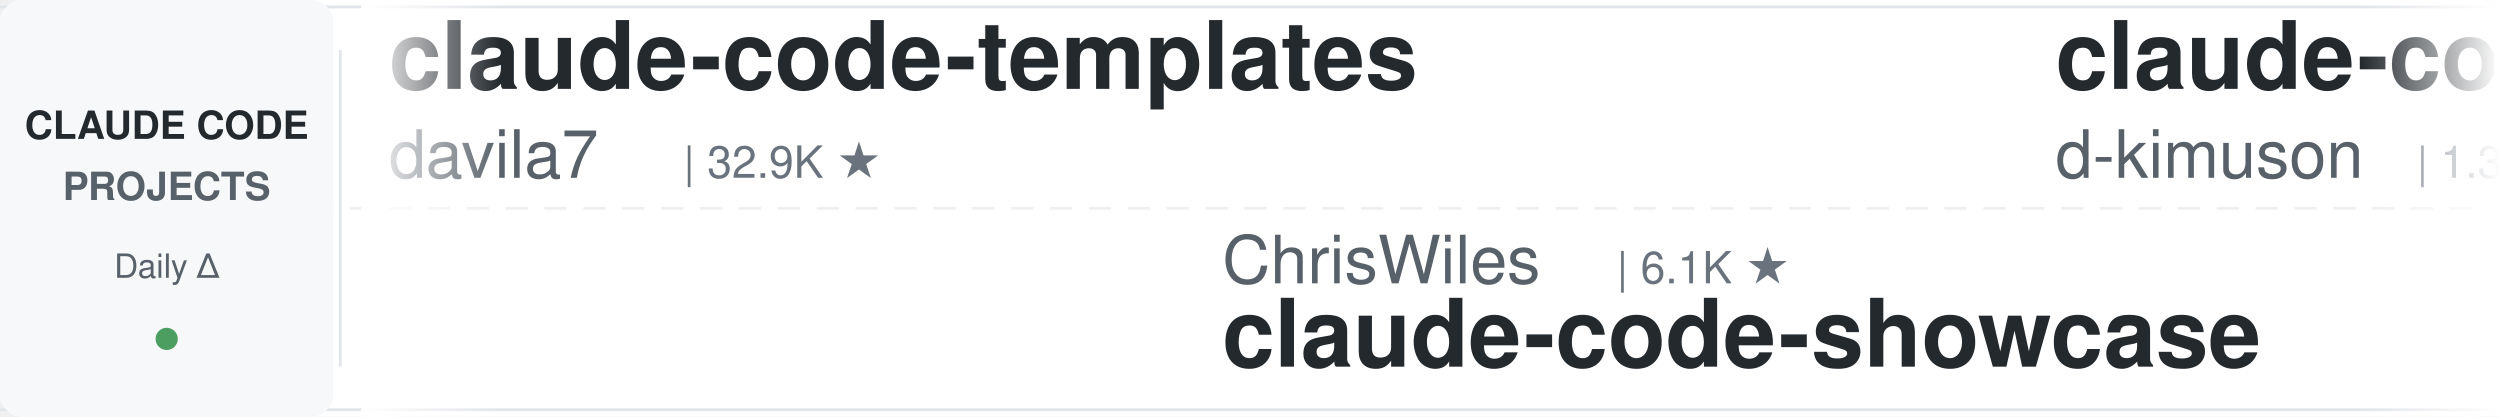
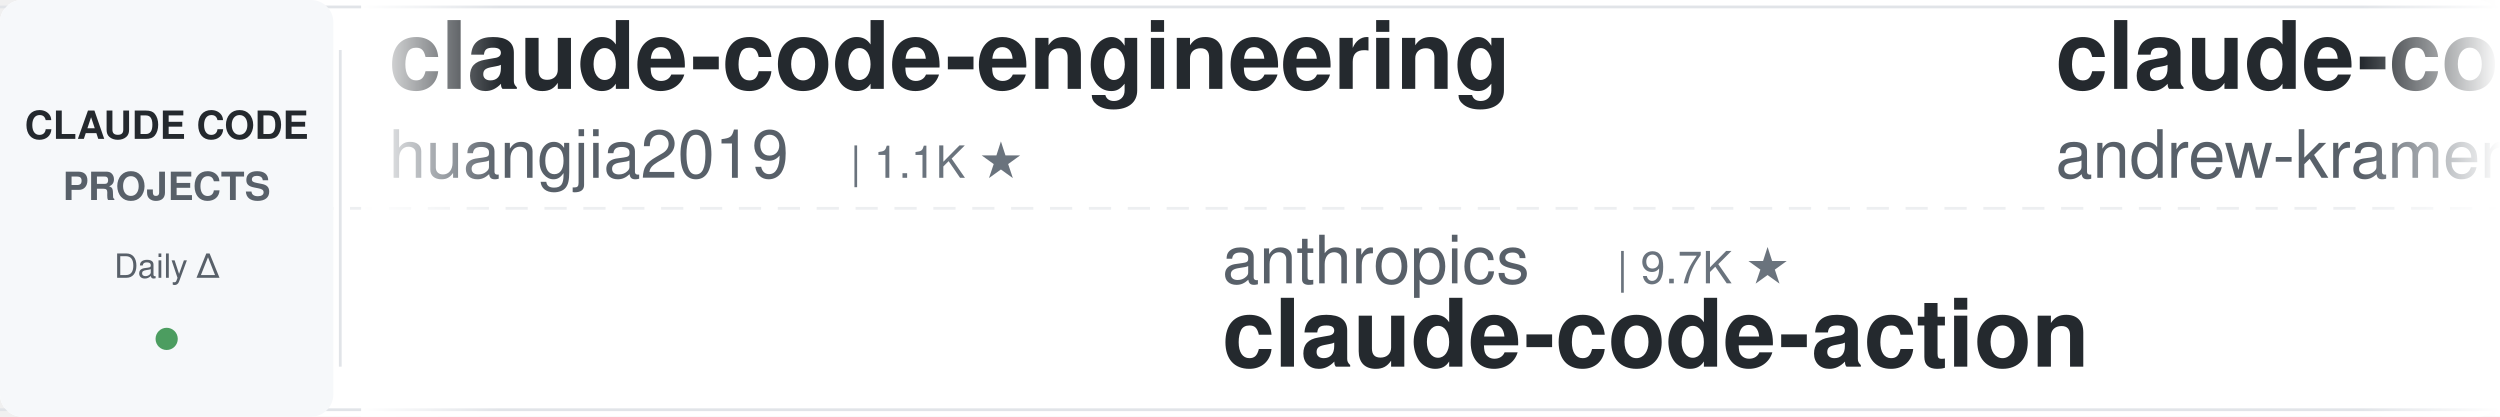
<svg xmlns="http://www.w3.org/2000/svg" width="900" height="150">
  <defs>
    <linearGradient id="leftFade" x1="0%" y1="0%" x2="100%" y2="0%">
      <stop offset="0%" style="stop-color:#ffffff;stop-opacity:1" />
      <stop offset="100%" style="stop-color:#ffffff;stop-opacity:0" />
    </linearGradient>
    <linearGradient id="rightFade" x1="0%" y1="0%" x2="100%" y2="0%">
      <stop offset="0%" style="stop-color:#ffffff;stop-opacity:0" />
      <stop offset="100%" style="stop-color:#ffffff;stop-opacity:1" />
    </linearGradient>
  </defs>
  <rect width="900" height="150" fill="#ffffff" rx="8" />
  <rect x="0" y="2" width="900" height="1" fill="#e1e4e8" />
  <rect x="0" y="147" width="900" height="1" fill="#e1e4e8" />
  <line x1="0" y1="75" x2="900" y2="75" stroke="#e1e4e8" stroke-width="1" stroke-dasharray="8 6" opacity="0.6" />
  <rect x="0" y="0" width="120" height="150" fill="#f6f8fa" rx="8" />
  <text x="60" y="50" font-family="-apple-system, BlinkMacSystemFont, 'Segoe UI', Helvetica, Arial, sans-serif" font-size="14" font-weight="600" fill="#24292e" text-anchor="middle">CLAUDE CODE</text>
  <text x="60" y="72" font-family="-apple-system, BlinkMacSystemFont, 'Segoe UI', Helvetica, Arial, sans-serif" font-size="14" font-weight="600" fill="#586069" text-anchor="middle">PROJECTS</text>
  <text x="60" y="100" font-family="-apple-system, BlinkMacSystemFont, 'Segoe UI', Helvetica, Arial, sans-serif" font-size="12" font-weight="500" fill="#586069" text-anchor="middle">Daily Δ</text>
  <circle cx="60" cy="122" r="4" fill="#22863a" opacity="0.8" />
  <rect x="122" y="18" width="1" height="114" fill="#e1e4e8" />
  <clipPath id="tickerClip">
    <rect x="130" y="0" width="770" height="150" />
  </clipPath>
  <g clip-path="url(#tickerClip)">
    <g id="tickerItems">
      <animateTransform attributeName="transform" attributeType="XML" type="translate" from="0 0" to="-3000 0" dur="54s" repeatCount="indefinite" />
      <g transform="translate(0, 0)">
-         <text x="140" y="32" font-family="-apple-system, BlinkMacSystemFont, 'Segoe UI', Helvetica, Arial, sans-serif" font-size="34" font-weight="600" fill="#24292e">claude-code-templates</text>
-         <text x="140" y="64" font-family="-apple-system, BlinkMacSystemFont, 'Segoe UI', Helvetica, Arial, sans-serif" font-size="24" font-weight="400" fill="#586069">davila7</text>
-         <text x="246" y="64" font-family="-apple-system, BlinkMacSystemFont, 'Segoe UI', Helvetica, Arial, sans-serif" font-size="16" font-weight="500" fill="#6a737d">| 32.9K ★</text>
+         <text x="140" y="32" font-family="-apple-system, BlinkMacSystemFont, 'Segoe UI', Helvetica, Arial, sans-serif" font-size="34" font-weight="600" fill="#24292e">claude-code-engineering</text>
+         <text x="140" y="64" font-family="-apple-system, BlinkMacSystemFont, 'Segoe UI', Helvetica, Arial, sans-serif" font-size="24" font-weight="400" fill="#586069">huangjia2019</text>
+         <text x="306" y="64" font-family="-apple-system, BlinkMacSystemFont, 'Segoe UI', Helvetica, Arial, sans-serif" font-size="16" font-weight="500" fill="#6a737d">| 1.1K ★</text>
      </g>
      <g transform="translate(300, 0)">
-         <text x="140" y="102" font-family="-apple-system, BlinkMacSystemFont, 'Segoe UI', Helvetica, Arial, sans-serif" font-size="24" font-weight="400" fill="#586069">ChrisWiles</text>
-         <text x="282" y="102" font-family="-apple-system, BlinkMacSystemFont, 'Segoe UI', Helvetica, Arial, sans-serif" font-size="16" font-weight="500" fill="#6a737d">| 6.1K ★</text>
-         <text x="140" y="132" font-family="-apple-system, BlinkMacSystemFont, 'Segoe UI', Helvetica, Arial, sans-serif" font-size="34" font-weight="600" fill="#24292e">claude-code-showcase</text>
+         <text x="140" y="102" font-family="-apple-system, BlinkMacSystemFont, 'Segoe UI', Helvetica, Arial, sans-serif" font-size="24" font-weight="400" fill="#586069">anthropics</text>
+         <text x="282" y="102" font-family="-apple-system, BlinkMacSystemFont, 'Segoe UI', Helvetica, Arial, sans-serif" font-size="16" font-weight="500" fill="#6a737d">| 9.7K ★</text>
+         <text x="140" y="132" font-family="-apple-system, BlinkMacSystemFont, 'Segoe UI', Helvetica, Arial, sans-serif" font-size="34" font-weight="600" fill="#24292e">claude-code-action</text>
      </g>
      <g transform="translate(600, 0)">
-         <text x="140" y="32" font-family="-apple-system, BlinkMacSystemFont, 'Segoe UI', Helvetica, Arial, sans-serif" font-size="34" font-weight="600" fill="#24292e">claude-code-viewer</text>
-         <text x="140" y="64" font-family="-apple-system, BlinkMacSystemFont, 'Segoe UI', Helvetica, Arial, sans-serif" font-size="24" font-weight="400" fill="#586069">d-kimuson</text>
-         <text x="270" y="64" font-family="-apple-system, BlinkMacSystemFont, 'Segoe UI', Helvetica, Arial, sans-serif" font-size="16" font-weight="500" fill="#6a737d">| 1.3K ★</text>
+         <text x="140" y="32" font-family="-apple-system, BlinkMacSystemFont, 'Segoe UI', Helvetica, Arial, sans-serif" font-size="34" font-weight="600" fill="#24292e">claude-code-source-build</text>
+         <text x="140" y="64" font-family="-apple-system, BlinkMacSystemFont, 'Segoe UI', Helvetica, Arial, sans-serif" font-size="24" font-weight="400" fill="#586069">andrew-kramer-inno</text>
+         <text x="378" y="64" font-family="-apple-system, BlinkMacSystemFont, 'Segoe UI', Helvetica, Arial, sans-serif" font-size="16" font-weight="500" fill="#6a737d">| 594 ★</text>
      </g>
      <g transform="translate(900, 0)">
-         <text x="140" y="102" font-family="-apple-system, BlinkMacSystemFont, 'Segoe UI', Helvetica, Arial, sans-serif" font-size="24" font-weight="400" fill="#586069">diet103</text>
-         <text x="246" y="102" font-family="-apple-system, BlinkMacSystemFont, 'Segoe UI', Helvetica, Arial, sans-serif" font-size="16" font-weight="500" fill="#6a737d">| 10.0K ★</text>
-         <text x="140" y="132" font-family="-apple-system, BlinkMacSystemFont, 'Segoe UI', Helvetica, Arial, sans-serif" font-size="34" font-weight="600" fill="#24292e">claude-code-infrastructu...</text>
+         <text x="140" y="102" font-family="-apple-system, BlinkMacSystemFont, 'Segoe UI', Helvetica, Arial, sans-serif" font-size="24" font-weight="400" fill="#586069">feiskyer</text>
+         <text x="258" y="102" font-family="-apple-system, BlinkMacSystemFont, 'Segoe UI', Helvetica, Arial, sans-serif" font-size="16" font-weight="500" fill="#6a737d">| 1.7K ★</text>
+         <text x="140" y="132" font-family="-apple-system, BlinkMacSystemFont, 'Segoe UI', Helvetica, Arial, sans-serif" font-size="34" font-weight="600" fill="#24292e">claude-code-settings</text>
      </g>
      <g transform="translate(1200, 0)">
-         <text x="140" y="32" font-family="-apple-system, BlinkMacSystemFont, 'Segoe UI', Helvetica, Arial, sans-serif" font-size="34" font-weight="600" fill="#24292e">claude_codex_bridge</text>
-         <text x="140" y="64" font-family="-apple-system, BlinkMacSystemFont, 'Segoe UI', Helvetica, Arial, sans-serif" font-size="24" font-weight="400" fill="#586069">SeemSeam</text>
-         <text x="258" y="64" font-family="-apple-system, BlinkMacSystemFont, 'Segoe UI', Helvetica, Arial, sans-serif" font-size="16" font-weight="500" fill="#6a737d">| 3.6K ★</text>
+         <text x="140" y="32" font-family="-apple-system, BlinkMacSystemFont, 'Segoe UI', Helvetica, Arial, sans-serif" font-size="34" font-weight="600" fill="#24292e">claude-code-analysis</text>
+         <text x="140" y="64" font-family="-apple-system, BlinkMacSystemFont, 'Segoe UI', Helvetica, Arial, sans-serif" font-size="24" font-weight="400" fill="#586069">liuup</text>
+         <text x="222" y="64" font-family="-apple-system, BlinkMacSystemFont, 'Segoe UI', Helvetica, Arial, sans-serif" font-size="16" font-weight="500" fill="#6a737d">| 4.0K ★</text>
      </g>
      <g transform="translate(1500, 0)">
-         <text x="140" y="102" font-family="-apple-system, BlinkMacSystemFont, 'Segoe UI', Helvetica, Arial, sans-serif" font-size="24" font-weight="400" fill="#586069">VoltAgent</text>
-         <text x="270" y="102" font-family="-apple-system, BlinkMacSystemFont, 'Segoe UI', Helvetica, Arial, sans-serif" font-size="16" font-weight="500" fill="#6a737d">| 26.1K ★</text>
-         <text x="140" y="132" font-family="-apple-system, BlinkMacSystemFont, 'Segoe UI', Helvetica, Arial, sans-serif" font-size="34" font-weight="600" fill="#24292e">awesome-claude-code-suba...</text>
+         <text x="140" y="102" font-family="-apple-system, BlinkMacSystemFont, 'Segoe UI', Helvetica, Arial, sans-serif" font-size="24" font-weight="400" fill="#586069">centminmod</text>
+         <text x="282" y="102" font-family="-apple-system, BlinkMacSystemFont, 'Segoe UI', Helvetica, Arial, sans-serif" font-size="16" font-weight="500" fill="#6a737d">| 2.7K ★</text>
+         <text x="140" y="132" font-family="-apple-system, BlinkMacSystemFont, 'Segoe UI', Helvetica, Arial, sans-serif" font-size="34" font-weight="600" fill="#24292e">my-claude-code-setup</text>
      </g>
      <g transform="translate(1800, 0)">
-         <text x="140" y="32" font-family="-apple-system, BlinkMacSystemFont, 'Segoe UI', Helvetica, Arial, sans-serif" font-size="34" font-weight="600" fill="#24292e">claude-code-source</text>
-         <text x="140" y="64" font-family="-apple-system, BlinkMacSystemFont, 'Segoe UI', Helvetica, Arial, sans-serif" font-size="24" font-weight="400" fill="#586069">JrCx7scC</text>
-         <text x="258" y="64" font-family="-apple-system, BlinkMacSystemFont, 'Segoe UI', Helvetica, Arial, sans-serif" font-size="16" font-weight="500" fill="#6a737d">| 375 ★</text>
+         <text x="140" y="32" font-family="-apple-system, BlinkMacSystemFont, 'Segoe UI', Helvetica, Arial, sans-serif" font-size="34" font-weight="600" fill="#24292e">claude-code-hooks-master...</text>
+         <text x="140" y="64" font-family="-apple-system, BlinkMacSystemFont, 'Segoe UI', Helvetica, Arial, sans-serif" font-size="24" font-weight="400" fill="#586069">disler</text>
+         <text x="234" y="64" font-family="-apple-system, BlinkMacSystemFont, 'Segoe UI', Helvetica, Arial, sans-serif" font-size="16" font-weight="500" fill="#6a737d">| 4.0K ★</text>
      </g>
      <g transform="translate(2100, 0)">
-         <text x="140" y="102" font-family="-apple-system, BlinkMacSystemFont, 'Segoe UI', Helvetica, Arial, sans-serif" font-size="24" font-weight="400" fill="#586069">disler</text>
-         <text x="234" y="102" font-family="-apple-system, BlinkMacSystemFont, 'Segoe UI', Helvetica, Arial, sans-serif" font-size="16" font-weight="500" fill="#6a737d">| 4.0K ★</text>
-         <text x="140" y="132" font-family="-apple-system, BlinkMacSystemFont, 'Segoe UI', Helvetica, Arial, sans-serif" font-size="34" font-weight="600" fill="#24292e">claude-code-hooks-master...</text>
+         <text x="140" y="102" font-family="-apple-system, BlinkMacSystemFont, 'Segoe UI', Helvetica, Arial, sans-serif" font-size="24" font-weight="400" fill="#586069">Windy3f3f3f3f</text>
+         <text x="318" y="102" font-family="-apple-system, BlinkMacSystemFont, 'Segoe UI', Helvetica, Arial, sans-serif" font-size="16" font-weight="500" fill="#6a737d">| 3.8K ★</text>
+         <text x="140" y="132" font-family="-apple-system, BlinkMacSystemFont, 'Segoe UI', Helvetica, Arial, sans-serif" font-size="34" font-weight="600" fill="#24292e">how-claude-code-works</text>
      </g>
      <g transform="translate(2400, 0)">
-         <text x="140" y="32" font-family="-apple-system, BlinkMacSystemFont, 'Segoe UI', Helvetica, Arial, sans-serif" font-size="34" font-weight="600" fill="#24292e">claude-code-design-guide</text>
-         <text x="140" y="64" font-family="-apple-system, BlinkMacSystemFont, 'Segoe UI', Helvetica, Arial, sans-serif" font-size="24" font-weight="400" fill="#586069">6551Team</text>
-         <text x="258" y="64" font-family="-apple-system, BlinkMacSystemFont, 'Segoe UI', Helvetica, Arial, sans-serif" font-size="16" font-weight="500" fill="#6a737d">| 880 ★</text>
+         <text x="140" y="32" font-family="-apple-system, BlinkMacSystemFont, 'Segoe UI', Helvetica, Arial, sans-serif" font-size="34" font-weight="600" fill="#24292e">claude-code-rust</text>
+         <text x="140" y="64" font-family="-apple-system, BlinkMacSystemFont, 'Segoe UI', Helvetica, Arial, sans-serif" font-size="24" font-weight="400" fill="#586069">lorryjovens-hub</text>
+         <text x="342" y="64" font-family="-apple-system, BlinkMacSystemFont, 'Segoe UI', Helvetica, Arial, sans-serif" font-size="16" font-weight="500" fill="#6a737d">| 1.7K ★</text>
      </g>
      <g transform="translate(2700, 0)">
-         <text x="140" y="102" font-family="-apple-system, BlinkMacSystemFont, 'Segoe UI', Helvetica, Arial, sans-serif" font-size="24" font-weight="400" fill="#586069">andrepimenta</text>
-         <text x="306" y="102" font-family="-apple-system, BlinkMacSystemFont, 'Segoe UI', Helvetica, Arial, sans-serif" font-size="16" font-weight="500" fill="#6a737d">| 1.1K ★</text>
-         <text x="140" y="132" font-family="-apple-system, BlinkMacSystemFont, 'Segoe UI', Helvetica, Arial, sans-serif" font-size="34" font-weight="600" fill="#24292e">claude-code-chat</text>
+         <text x="140" y="102" font-family="-apple-system, BlinkMacSystemFont, 'Segoe UI', Helvetica, Arial, sans-serif" font-size="24" font-weight="400" fill="#586069">Chachamaru127</text>
+         <text x="318" y="102" font-family="-apple-system, BlinkMacSystemFont, 'Segoe UI', Helvetica, Arial, sans-serif" font-size="16" font-weight="500" fill="#6a737d">| 3.2K ★</text>
+         <text x="140" y="132" font-family="-apple-system, BlinkMacSystemFont, 'Segoe UI', Helvetica, Arial, sans-serif" font-size="34" font-weight="600" fill="#24292e">claude-code-harness</text>
      </g>
      <g transform="translate(3000, 0)">
-         <text x="140" y="32" font-family="-apple-system, BlinkMacSystemFont, 'Segoe UI', Helvetica, Arial, sans-serif" font-size="34" font-weight="600" fill="#24292e">claude-code-templates</text>
-         <text x="140" y="64" font-family="-apple-system, BlinkMacSystemFont, 'Segoe UI', Helvetica, Arial, sans-serif" font-size="24" font-weight="400" fill="#586069">davila7</text>
-         <text x="246" y="64" font-family="-apple-system, BlinkMacSystemFont, 'Segoe UI', Helvetica, Arial, sans-serif" font-size="16" font-weight="500" fill="#6a737d">| 32.9K ★</text>
+         <text x="140" y="32" font-family="-apple-system, BlinkMacSystemFont, 'Segoe UI', Helvetica, Arial, sans-serif" font-size="34" font-weight="600" fill="#24292e">claude-code-engineering</text>
+         <text x="140" y="64" font-family="-apple-system, BlinkMacSystemFont, 'Segoe UI', Helvetica, Arial, sans-serif" font-size="24" font-weight="400" fill="#586069">huangjia2019</text>
+         <text x="306" y="64" font-family="-apple-system, BlinkMacSystemFont, 'Segoe UI', Helvetica, Arial, sans-serif" font-size="16" font-weight="500" fill="#6a737d">| 1.1K ★</text>
      </g>
      <g transform="translate(3300, 0)">
-         <text x="140" y="102" font-family="-apple-system, BlinkMacSystemFont, 'Segoe UI', Helvetica, Arial, sans-serif" font-size="24" font-weight="400" fill="#586069">ChrisWiles</text>
-         <text x="282" y="102" font-family="-apple-system, BlinkMacSystemFont, 'Segoe UI', Helvetica, Arial, sans-serif" font-size="16" font-weight="500" fill="#6a737d">| 6.1K ★</text>
-         <text x="140" y="132" font-family="-apple-system, BlinkMacSystemFont, 'Segoe UI', Helvetica, Arial, sans-serif" font-size="34" font-weight="600" fill="#24292e">claude-code-showcase</text>
+         <text x="140" y="102" font-family="-apple-system, BlinkMacSystemFont, 'Segoe UI', Helvetica, Arial, sans-serif" font-size="24" font-weight="400" fill="#586069">anthropics</text>
+         <text x="282" y="102" font-family="-apple-system, BlinkMacSystemFont, 'Segoe UI', Helvetica, Arial, sans-serif" font-size="16" font-weight="500" fill="#6a737d">| 9.7K ★</text>
+         <text x="140" y="132" font-family="-apple-system, BlinkMacSystemFont, 'Segoe UI', Helvetica, Arial, sans-serif" font-size="34" font-weight="600" fill="#24292e">claude-code-action</text>
      </g>
      <g transform="translate(3600, 0)">
-         <text x="140" y="32" font-family="-apple-system, BlinkMacSystemFont, 'Segoe UI', Helvetica, Arial, sans-serif" font-size="34" font-weight="600" fill="#24292e">claude-code-viewer</text>
-         <text x="140" y="64" font-family="-apple-system, BlinkMacSystemFont, 'Segoe UI', Helvetica, Arial, sans-serif" font-size="24" font-weight="400" fill="#586069">d-kimuson</text>
-         <text x="270" y="64" font-family="-apple-system, BlinkMacSystemFont, 'Segoe UI', Helvetica, Arial, sans-serif" font-size="16" font-weight="500" fill="#6a737d">| 1.3K ★</text>
+         <text x="140" y="32" font-family="-apple-system, BlinkMacSystemFont, 'Segoe UI', Helvetica, Arial, sans-serif" font-size="34" font-weight="600" fill="#24292e">claude-code-source-build</text>
+         <text x="140" y="64" font-family="-apple-system, BlinkMacSystemFont, 'Segoe UI', Helvetica, Arial, sans-serif" font-size="24" font-weight="400" fill="#586069">andrew-kramer-inno</text>
+         <text x="378" y="64" font-family="-apple-system, BlinkMacSystemFont, 'Segoe UI', Helvetica, Arial, sans-serif" font-size="16" font-weight="500" fill="#6a737d">| 594 ★</text>
      </g>
      <g transform="translate(3900, 0)">
-         <text x="140" y="102" font-family="-apple-system, BlinkMacSystemFont, 'Segoe UI', Helvetica, Arial, sans-serif" font-size="24" font-weight="400" fill="#586069">diet103</text>
-         <text x="246" y="102" font-family="-apple-system, BlinkMacSystemFont, 'Segoe UI', Helvetica, Arial, sans-serif" font-size="16" font-weight="500" fill="#6a737d">| 10.0K ★</text>
-         <text x="140" y="132" font-family="-apple-system, BlinkMacSystemFont, 'Segoe UI', Helvetica, Arial, sans-serif" font-size="34" font-weight="600" fill="#24292e">claude-code-infrastructu...</text>
+         <text x="140" y="102" font-family="-apple-system, BlinkMacSystemFont, 'Segoe UI', Helvetica, Arial, sans-serif" font-size="24" font-weight="400" fill="#586069">feiskyer</text>
+         <text x="258" y="102" font-family="-apple-system, BlinkMacSystemFont, 'Segoe UI', Helvetica, Arial, sans-serif" font-size="16" font-weight="500" fill="#6a737d">| 1.7K ★</text>
+         <text x="140" y="132" font-family="-apple-system, BlinkMacSystemFont, 'Segoe UI', Helvetica, Arial, sans-serif" font-size="34" font-weight="600" fill="#24292e">claude-code-settings</text>
      </g>
    </g>
  </g>
  <rect x="130" y="0" width="50" height="150" fill="url(#leftFade)" />
  <rect x="850" y="0" width="50" height="150" fill="url(#rightFade)" />
</svg>
